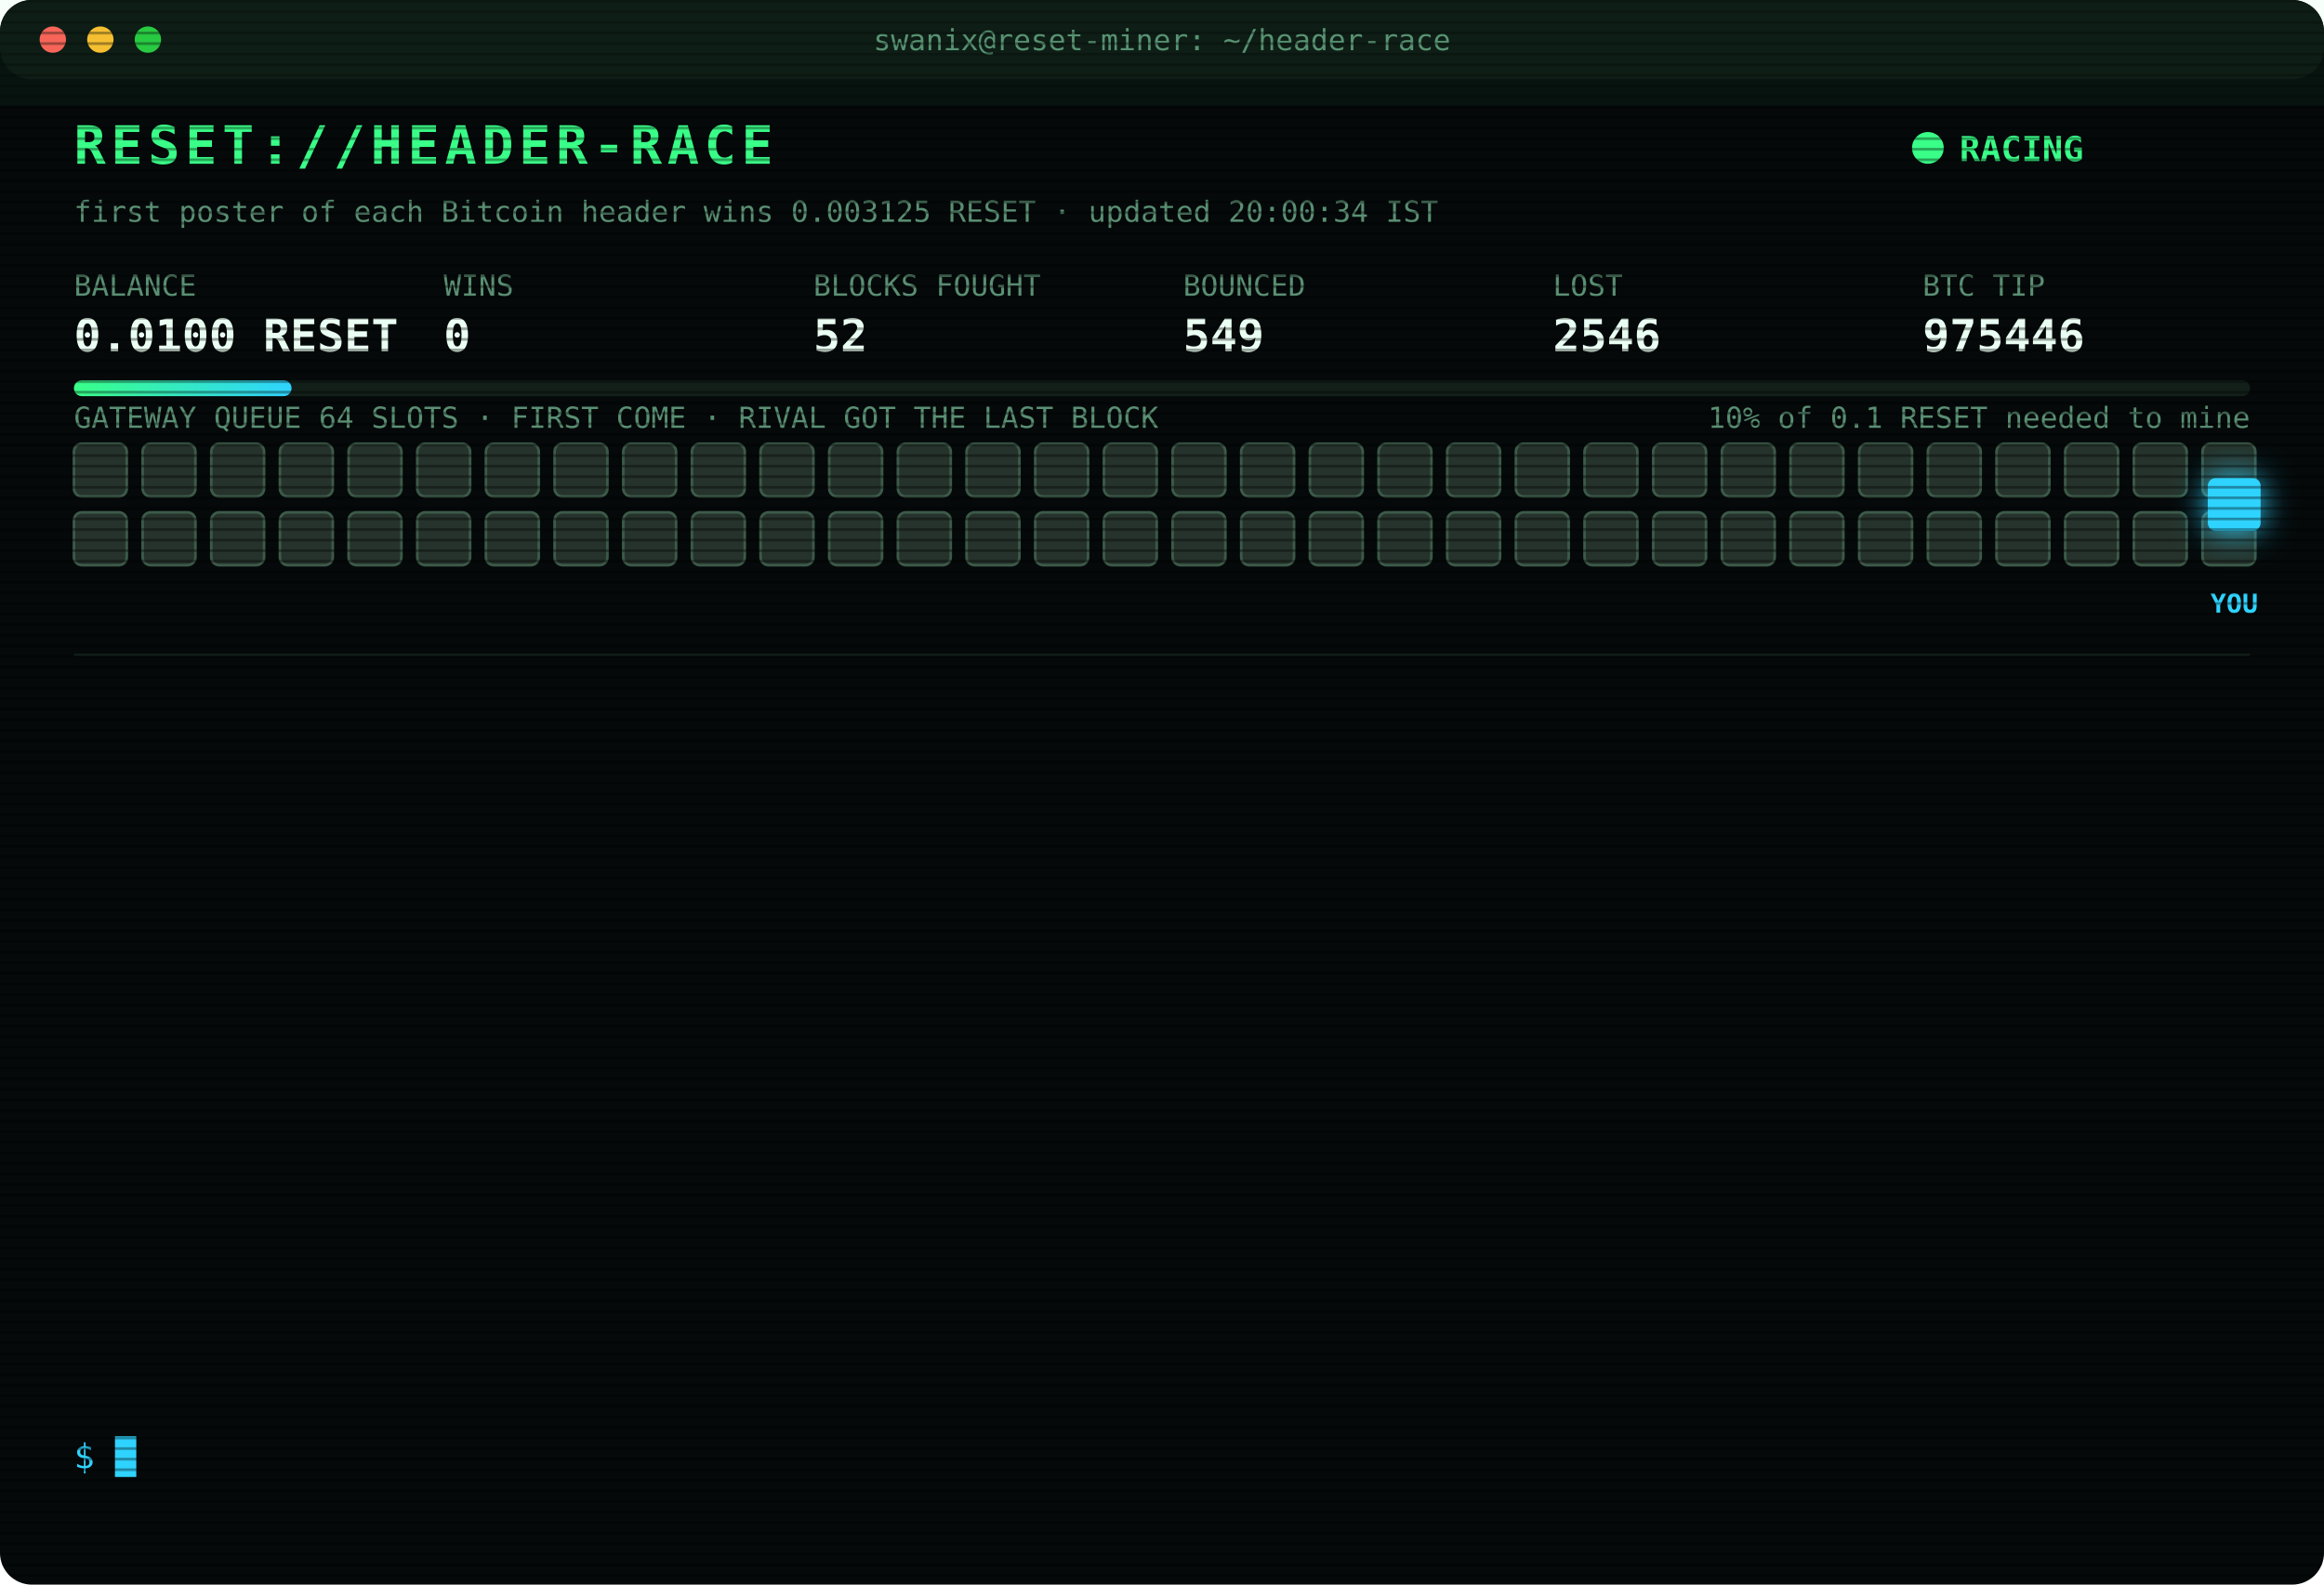
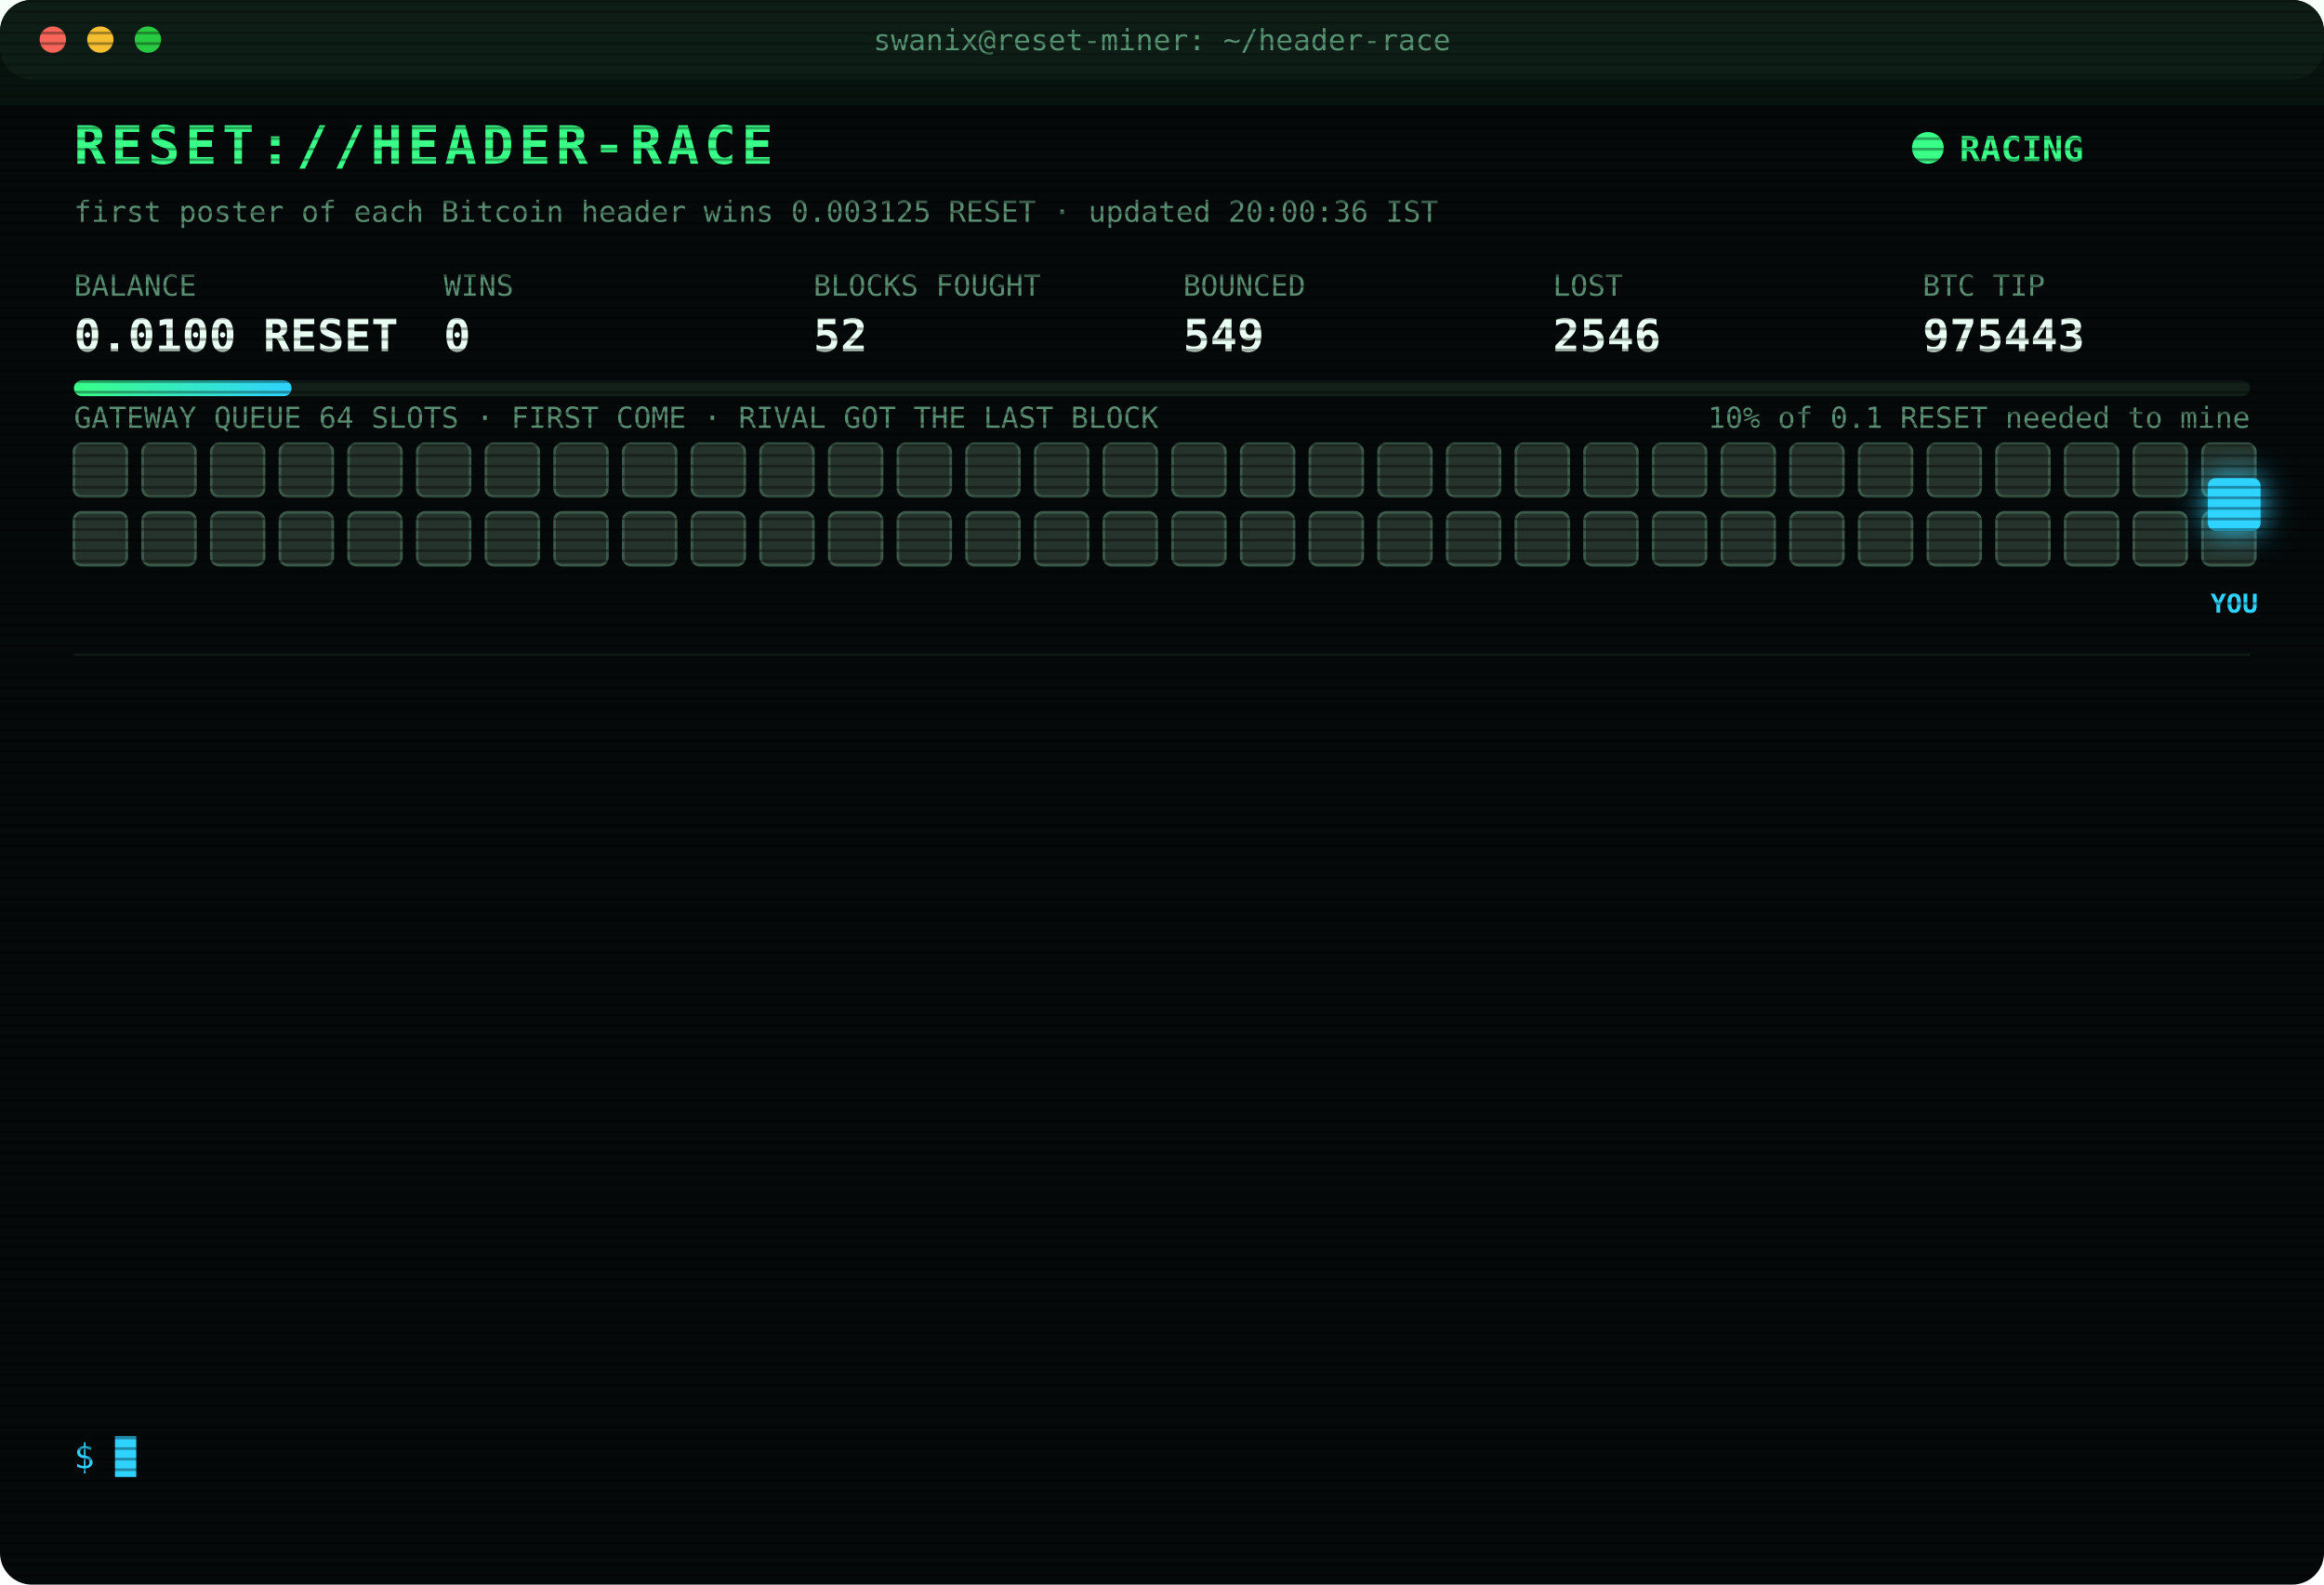
<svg xmlns="http://www.w3.org/2000/svg" width="880" height="600" viewBox="0 0 880 600" font-family="ui-monospace,SFMono-Regular,Menlo,Consolas,monospace">
  <style>
text{font-size:13px;fill:#7CFFB2}
.title{font-size:20px;font-weight:700;fill:#39FF88;letter-spacing:2px;animation:glitch 3s infinite steps(1)}
.sub{fill:#2fd3ff}.k{fill:#5a8f73;font-size:11px}.v{font-size:17px;font-weight:700;fill:#eafff3}
.ts{fill:#3f6b56}.boot{fill:#2fd3ff}.dim{fill:#5a8f73}.bad{fill:#ff4d6d}.warn{fill:#ffd23f}.mag{fill:#ff5cf0}.win{fill:#39FF88;font-weight:700}
.tag{font-size:10px;fill:#2fd3ff;font-weight:700}
.rival{fill:#26332c;stroke:#3c5a49;animation:jam 1.2s infinite alternate}
.idle{fill:#141c18;stroke:#22302a;animation:breathe 4s infinite}
.me{fill:#2fd3ff;filter:drop-shadow(0 0 6px #2fd3ff)}
.hover{animation:nudge 1.1s infinite ease-in-out}.bounce{animation:kick 1.4s infinite}
.ln{opacity:0;animation:in .4s forwards}
.cur{animation:blink 1s infinite steps(1)}
.scan{animation:scan 6s infinite linear}
.led{animation:blink 1.4s infinite}
@keyframes in{from{opacity:0;transform:translateX(-6px)}to{opacity:1;transform:none}}
@keyframes blink{50%{opacity:0}}
@keyframes jam{to{fill:#33463b}}
@keyframes breathe{50%{opacity:.4}}
@keyframes nudge{50%{transform:translateX(-10px)}}
@keyframes kick{0%,100%{transform:none}30%{transform:translateX(-14px)}55%{transform:translateX(10px) translateY(-6px)}}
@keyframes glitch{0%,92%{transform:none}93%{transform:translateX(2px);fill:#ff4d6d}95%{transform:translateX(-2px);fill:#2fd3ff}97%{transform:none}}
@keyframes scan{from{transform:translateY(-40px)}to{transform:translateY(600px)}}
</style>
  <defs>
    <pattern id="sl" width="4" height="4" patternUnits="userSpaceOnUse">
      <rect width="4" height="1" fill="#000" opacity=".35" />
    </pattern>
    <linearGradient id="bar">
      <stop offset="0" stop-color="#39FF88" />
      <stop offset="1" stop-color="#2fd3ff" />
    </linearGradient>
  </defs>
  <rect width="880" height="600" rx="12" fill="#05090a" />
  <rect width="880" height="30" rx="12" fill="#0d1512" />
  <circle cx="20" cy="15" r="5" fill="#ff5f57" />
  <circle cx="38" cy="15" r="5" fill="#febc2e" />
  <circle cx="56" cy="15" r="5" fill="#28c840" />
  <text x="440" y="19" text-anchor="middle" class="k">swanix@reset-miner: ~/header-race</text>
  <text x="28" y="62" class="title">RESET://HEADER-RACE</text>
  <circle class="led" cx="730" cy="56" r="6" fill="#39FF88" />
  <text x="742" y="61" class="win">RACING</text>
-   <text x="28" y="84" class="k">first poster of each Bitcoin header wins 0.003125 RESET · updated 20:00:34 IST</text>
+   <text x="28" y="84" class="k">first poster of each Bitcoin header wins 0.003125 RESET · updated 20:00:36 IST</text>
  <text x="28" y="112" class="k">BALANCE</text>
  <text x="28" y="133" class="v">0.0100 RESET</text>
  <text x="168" y="112" class="k">WINS</text>
  <text x="168" y="133" class="v">0</text>
  <text x="308" y="112" class="k">BLOCKS FOUGHT</text>
  <text x="308" y="133" class="v">52</text>
  <text x="448" y="112" class="k">BOUNCED</text>
  <text x="448" y="133" class="v">549</text>
  <text x="588" y="112" class="k">LOST</text>
  <text x="588" y="133" class="v">2546</text>
  <text x="728" y="112" class="k">BTC TIP</text>
-   <text x="728" y="133" class="v">975446</text>
+   <text x="728" y="133" class="v">975443</text>
  <rect x="28" y="144" width="824" height="6" rx="3" fill="#13201a" />
  <rect x="28" y="144" width="82.4" height="6" rx="3" fill="url(#bar)" />
  <text x="852" y="162" text-anchor="end" class="k">10% of 0.1 RESET needed to mine</text>
  <text x="28" y="162" class="k">GATEWAY QUEUE 64 SLOTS · FIRST COME · RIVAL GOT THE LAST BLOCK</text>
  <rect class="rival" x="28" y="168" width="20" height="20" rx="3" style="animation-delay:0.00s" />
  <rect class="rival" x="54" y="168" width="20" height="20" rx="3" style="animation-delay:0.05s" />
  <rect class="rival" x="80" y="168" width="20" height="20" rx="3" style="animation-delay:0.10s" />
  <rect class="rival" x="106" y="168" width="20" height="20" rx="3" style="animation-delay:0.15s" />
  <rect class="rival" x="132" y="168" width="20" height="20" rx="3" style="animation-delay:0.20s" />
  <rect class="rival" x="158" y="168" width="20" height="20" rx="3" style="animation-delay:0.25s" />
  <rect class="rival" x="184" y="168" width="20" height="20" rx="3" style="animation-delay:0.30s" />
  <rect class="rival" x="210" y="168" width="20" height="20" rx="3" style="animation-delay:0.35s" />
  <rect class="rival" x="236" y="168" width="20" height="20" rx="3" style="animation-delay:0.40s" />
  <rect class="rival" x="262" y="168" width="20" height="20" rx="3" style="animation-delay:0.45s" />
  <rect class="rival" x="288" y="168" width="20" height="20" rx="3" style="animation-delay:0.50s" />
  <rect class="rival" x="314" y="168" width="20" height="20" rx="3" style="animation-delay:0.55s" />
  <rect class="rival" x="340" y="168" width="20" height="20" rx="3" style="animation-delay:0.60s" />
  <rect class="rival" x="366" y="168" width="20" height="20" rx="3" style="animation-delay:0.65s" />
  <rect class="rival" x="392" y="168" width="20" height="20" rx="3" style="animation-delay:0.70s" />
  <rect class="rival" x="418" y="168" width="20" height="20" rx="3" style="animation-delay:0.75s" />
  <rect class="rival" x="444" y="168" width="20" height="20" rx="3" style="animation-delay:0.80s" />
  <rect class="rival" x="470" y="168" width="20" height="20" rx="3" style="animation-delay:0.85s" />
  <rect class="rival" x="496" y="168" width="20" height="20" rx="3" style="animation-delay:0.90s" />
  <rect class="rival" x="522" y="168" width="20" height="20" rx="3" style="animation-delay:0.95s" />
  <rect class="rival" x="548" y="168" width="20" height="20" rx="3" style="animation-delay:1.00s" />
  <rect class="rival" x="574" y="168" width="20" height="20" rx="3" style="animation-delay:1.05s" />
  <rect class="rival" x="600" y="168" width="20" height="20" rx="3" style="animation-delay:1.10s" />
  <rect class="rival" x="626" y="168" width="20" height="20" rx="3" style="animation-delay:1.15s" />
  <rect class="rival" x="652" y="168" width="20" height="20" rx="3" style="animation-delay:1.20s" />
  <rect class="rival" x="678" y="168" width="20" height="20" rx="3" style="animation-delay:1.25s" />
  <rect class="rival" x="704" y="168" width="20" height="20" rx="3" style="animation-delay:1.30s" />
  <rect class="rival" x="730" y="168" width="20" height="20" rx="3" style="animation-delay:1.35s" />
  <rect class="rival" x="756" y="168" width="20" height="20" rx="3" style="animation-delay:1.40s" />
  <rect class="rival" x="782" y="168" width="20" height="20" rx="3" style="animation-delay:1.45s" />
  <rect class="rival" x="808" y="168" width="20" height="20" rx="3" style="animation-delay:1.50s" />
  <rect class="rival" x="834" y="168" width="20" height="20" rx="3" style="animation-delay:1.55s" />
  <rect class="rival" x="28" y="194" width="20" height="20" rx="3" style="animation-delay:1.60s" />
  <rect class="rival" x="54" y="194" width="20" height="20" rx="3" style="animation-delay:1.65s" />
  <rect class="rival" x="80" y="194" width="20" height="20" rx="3" style="animation-delay:1.70s" />
  <rect class="rival" x="106" y="194" width="20" height="20" rx="3" style="animation-delay:1.75s" />
  <rect class="rival" x="132" y="194" width="20" height="20" rx="3" style="animation-delay:1.80s" />
  <rect class="rival" x="158" y="194" width="20" height="20" rx="3" style="animation-delay:1.85s" />
  <rect class="rival" x="184" y="194" width="20" height="20" rx="3" style="animation-delay:1.90s" />
  <rect class="rival" x="210" y="194" width="20" height="20" rx="3" style="animation-delay:1.95s" />
  <rect class="rival" x="236" y="194" width="20" height="20" rx="3" style="animation-delay:2.00s" />
  <rect class="rival" x="262" y="194" width="20" height="20" rx="3" style="animation-delay:2.05s" />
  <rect class="rival" x="288" y="194" width="20" height="20" rx="3" style="animation-delay:2.10s" />
  <rect class="rival" x="314" y="194" width="20" height="20" rx="3" style="animation-delay:2.15s" />
  <rect class="rival" x="340" y="194" width="20" height="20" rx="3" style="animation-delay:2.20s" />
  <rect class="rival" x="366" y="194" width="20" height="20" rx="3" style="animation-delay:2.25s" />
  <rect class="rival" x="392" y="194" width="20" height="20" rx="3" style="animation-delay:2.30s" />
  <rect class="rival" x="418" y="194" width="20" height="20" rx="3" style="animation-delay:2.35s" />
  <rect class="rival" x="444" y="194" width="20" height="20" rx="3" style="animation-delay:2.40s" />
  <rect class="rival" x="470" y="194" width="20" height="20" rx="3" style="animation-delay:2.45s" />
  <rect class="rival" x="496" y="194" width="20" height="20" rx="3" style="animation-delay:2.50s" />
  <rect class="rival" x="522" y="194" width="20" height="20" rx="3" style="animation-delay:2.55s" />
  <rect class="rival" x="548" y="194" width="20" height="20" rx="3" style="animation-delay:2.60s" />
  <rect class="rival" x="574" y="194" width="20" height="20" rx="3" style="animation-delay:2.65s" />
  <rect class="rival" x="600" y="194" width="20" height="20" rx="3" style="animation-delay:2.70s" />
  <rect class="rival" x="626" y="194" width="20" height="20" rx="3" style="animation-delay:2.75s" />
  <rect class="rival" x="652" y="194" width="20" height="20" rx="3" style="animation-delay:2.80s" />
  <rect class="rival" x="678" y="194" width="20" height="20" rx="3" style="animation-delay:2.85s" />
  <rect class="rival" x="704" y="194" width="20" height="20" rx="3" style="animation-delay:2.90s" />
  <rect class="rival" x="730" y="194" width="20" height="20" rx="3" style="animation-delay:2.95s" />
  <rect class="rival" x="756" y="194" width="20" height="20" rx="3" style="animation-delay:3.00s" />
  <rect class="rival" x="782" y="194" width="20" height="20" rx="3" style="animation-delay:3.05s" />
  <rect class="rival" x="808" y="194" width="20" height="20" rx="3" style="animation-delay:3.10s" />
  <rect class="rival" x="834" y="194" width="20" height="20" rx="3" style="animation-delay:3.15s" />
  <g class="hover">
    <rect class="me" x="836" y="181" width="20" height="20" rx="3" />
    <text class="tag" x="846" y="232" text-anchor="middle">YOU</text>
  </g>
  <line x1="28" x2="852" y1="248" y2="248" stroke="#13201a" />
  <g class="ln" style="animation-delay:0.40s">
-     <text x="28" y="270" class="ts">17:19:41</text>
-     <text x="104" y="270" class="bad">[LOST] #975432 taken by a rival miner</text>
+     <text x="28" y="270" class="ts">17:35:33</text>
+     <text x="104" y="270" class="bad">[LOST] #975433 taken by a rival miner</text>
  </g>
  <g class="ln" style="animation-delay:0.65s">
-     <text x="28" y="292" class="ts">17:35:33</text>
-     <text x="104" y="292" class="bad">[LOST] #975433 taken by a rival miner</text>
+     <text x="28" y="292" class="ts">17:49:04</text>
+     <text x="104" y="292" class="bad">[GATEWAY DOWN] no response · 2719ms</text>
  </g>
  <g class="ln" style="animation-delay:0.90s">
-     <text x="28" y="314" class="ts">17:49:04</text>
-     <text x="104" y="314" class="bad">[GATEWAY DOWN] no response · 2719ms</text>
+     <text x="28" y="314" class="ts">17:52:12</text>
+     <text x="104" y="314" class="bad">[GATEWAY DOWN] no response · 2743ms</text>
  </g>
  <g class="ln" style="animation-delay:1.15s">
-     <text x="28" y="336" class="ts">17:52:12</text>
-     <text x="104" y="336" class="bad">[GATEWAY DOWN] no response · 2743ms</text>
+     <text x="28" y="336" class="ts">18:17:17</text>
+     <text x="104" y="336" class="bad">[LOST] #975434 taken by a rival miner</text>
  </g>
  <g class="ln" style="animation-delay:1.40s">
-     <text x="28" y="358" class="ts">18:17:17</text>
-     <text x="104" y="358" class="bad">[LOST] #975434 taken by a rival miner</text>
+     <text x="28" y="358" class="ts">18:22:19</text>
+     <text x="104" y="358" class="bad">[LOST] #975435 taken by a rival miner</text>
  </g>
  <g class="ln" style="animation-delay:1.65s">
-     <text x="28" y="380" class="ts">18:22:19</text>
-     <text x="104" y="380" class="bad">[LOST] #975435 taken by a rival miner</text>
+     <text x="28" y="380" class="ts">18:36:33</text>
+     <text x="104" y="380" class="bad">[LOST] #975436 taken by a rival miner</text>
  </g>
  <g class="ln" style="animation-delay:1.90s">
-     <text x="28" y="402" class="ts">18:36:33</text>
-     <text x="104" y="402" class="bad">[LOST] #975436 taken by a rival miner</text>
+     <text x="28" y="402" class="ts">18:55:30</text>
+     <text x="104" y="402" class="bad">[LOST] #975437 taken by a rival miner</text>
  </g>
  <g class="ln" style="animation-delay:2.15s">
-     <text x="28" y="424" class="ts">18:55:30</text>
-     <text x="104" y="424" class="bad">[LOST] #975437 taken by a rival miner</text>
+     <text x="28" y="424" class="ts">18:59:41</text>
+     <text x="104" y="424" class="bad">[LOST] #975438 taken by a rival miner</text>
  </g>
  <g class="ln" style="animation-delay:2.40s">
-     <text x="28" y="446" class="ts">18:59:41</text>
-     <text x="104" y="446" class="bad">[LOST] #975438 taken by a rival miner</text>
+     <text x="28" y="446" class="ts">19:06:31</text>
+     <text x="104" y="446" class="bad">[LOST] #975439 taken by a rival miner</text>
  </g>
  <g class="ln" style="animation-delay:2.65s">
-     <text x="28" y="468" class="ts">19:06:31</text>
-     <text x="104" y="468" class="bad">[LOST] #975439 taken by a rival miner</text>
+     <text x="28" y="468" class="ts">19:30:52</text>
+     <text x="104" y="468" class="bad">[LOST] #975442 taken by a rival miner</text>
  </g>
  <g class="ln" style="animation-delay:2.90s">
-     <text x="28" y="490" class="ts">19:30:52</text>
-     <text x="104" y="490" class="bad">[LOST] #975442 taken by a rival miner</text>
+     <text x="28" y="490" class="ts">19:43:31</text>
+     <text x="104" y="490" class="bad">[LOST] #975443 taken by a rival miner</text>
  </g>
  <g class="ln" style="animation-delay:3.15s">
-     <text x="28" y="512" class="ts">19:43:31</text>
-     <text x="104" y="512" class="bad">[LOST] #975443 taken by a rival miner</text>
+     <text x="28" y="512" class="ts">19:55:54</text>
+     <text x="104" y="512" class="dim">[STINT END] calls 745 · wins 0</text>
  </g>
  <g class="ln" style="animation-delay:3.40s">
-     <text x="28" y="534" class="ts">19:55:54</text>
-     <text x="104" y="534" class="dim">[STINT END] calls 745 · wins 0</text>
+     <text x="28" y="534" class="ts">20:00:31</text>
+     <text x="104" y="534" class="boot">[BOOT] racer v3 online · 3 feeds · stint 340m</text>
  </g>
  <text x="28" y="556" class="sub">$ <tspan class="cur">█</tspan>
  </text>
  <rect width="880" height="600" rx="12" fill="url(#sl)" pointer-events="none" />
  <rect class="scan" width="880" height="40" fill="#39FF88" opacity=".04" />
</svg>
